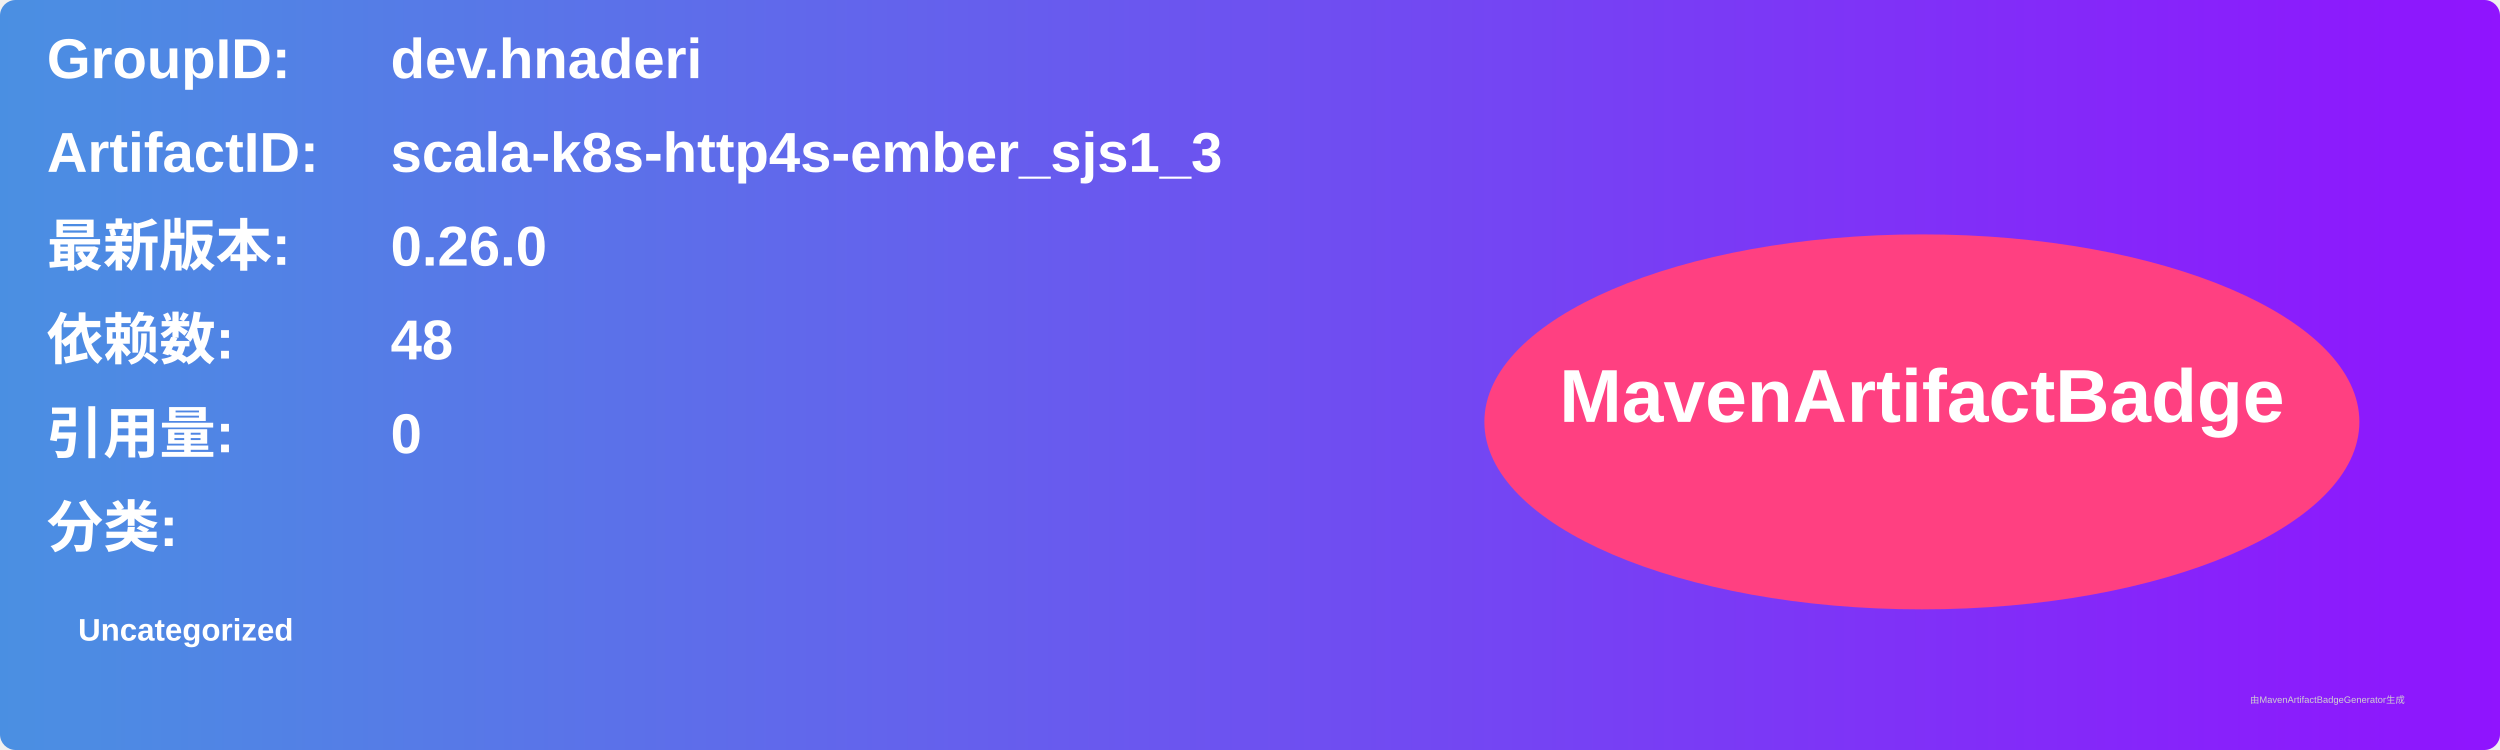
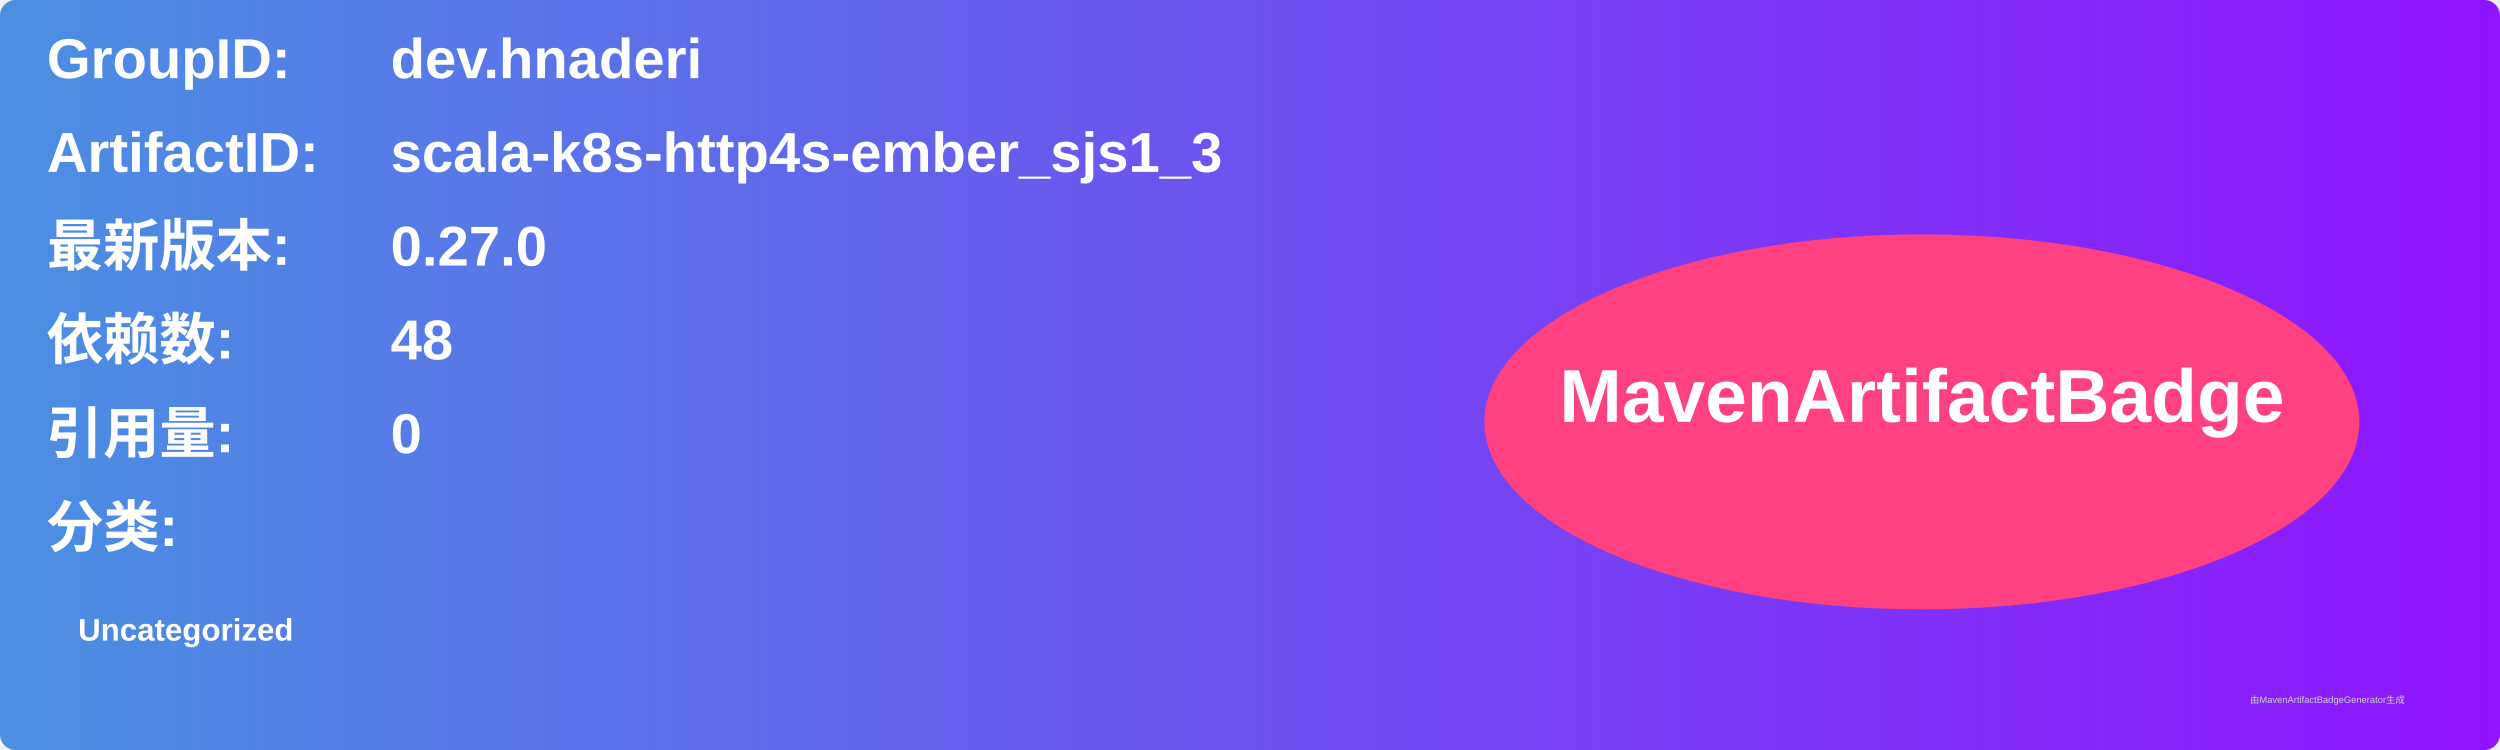
<svg xmlns="http://www.w3.org/2000/svg" width="800" height="240" viewBox="0 0 800 240">
  <linearGradient id="grad" x1="0%" y1="0%" x2="100%" y2="0%">
    <stop offset="0%" stop-color="#4a90e2" />
    <stop offset="100%" stop-color="#9013fe" />
  </linearGradient>
  <rect width="100%" height="100%" rx="5" ry="5" fill="url(#grad)" />
  <g transform="translate(15, 15)">
    <text x="0" y="10" font-family="Arial" font-size="18" fill="white" font-weight="bold" width="260">GroupID:</text>
    <text x="110" y="10" font-family="Arial" font-size="18" fill="white" font-weight="bold" width="460">dev.hnaderi</text>
    <text x="0" y="40" font-family="Arial" font-size="18" fill="white" font-weight="bold" width="260">ArtifactID:</text>
    <text x="110" y="40" font-family="Arial" font-size="18" fill="white" font-weight="bold" width="460">scala-k8s-http4s-ember_sjs1_3</text>
    <text x="0" y="70" font-family="Arial" font-size="18" fill="white" font-weight="bold">最新版本:</text>
    <text x="110" y="70" font-family="Arial" font-size="18" fill="white" font-weight="bold">
-       <tspan font-weight="bold">0.26.0</tspan>
+       <tspan font-weight="bold">0.27.0</tspan>
    </text>
    <text x="0" y="100" font-family="Arial" font-size="18" fill="white" font-weight="bold">依赖数: </text>
    <text x="110" y="100" font-family="Arial" font-size="18" fill="white">
      <tspan font-weight="bold">48</tspan>
    </text>
    <text x="0" y="130" font-family="Arial" font-size="18" fill="white" font-weight="bold">引用量: </text>
    <text x="110" y="130" font-family="Arial" font-size="18" fill="white">
      <tspan font-weight="bold">0</tspan>
    </text>
    <text x="0" y="160" font-family="Arial" font-size="18" fill="white" font-weight="bold">分类:</text>
    <text x="10" y="190" font-family="Arial" font-size="10" fill="white">
      <tspan font-weight="bold">Uncategorized</tspan>
    </text>
    <ellipse cx="600" cy="120" rx="140" ry="60" fill="#ff4081" />
    <text x="600" y="120" text-anchor="middle" font-family="Arial" font-size="24" fill="white" font-weight="bold">MavenArtifactBadge</text>
  </g>
  <text x="720" y="225" font-family="Arial" font-size="3" fill="#d0d0d0">由MavenArtifactBadgeGenerator生成</text>
</svg>
